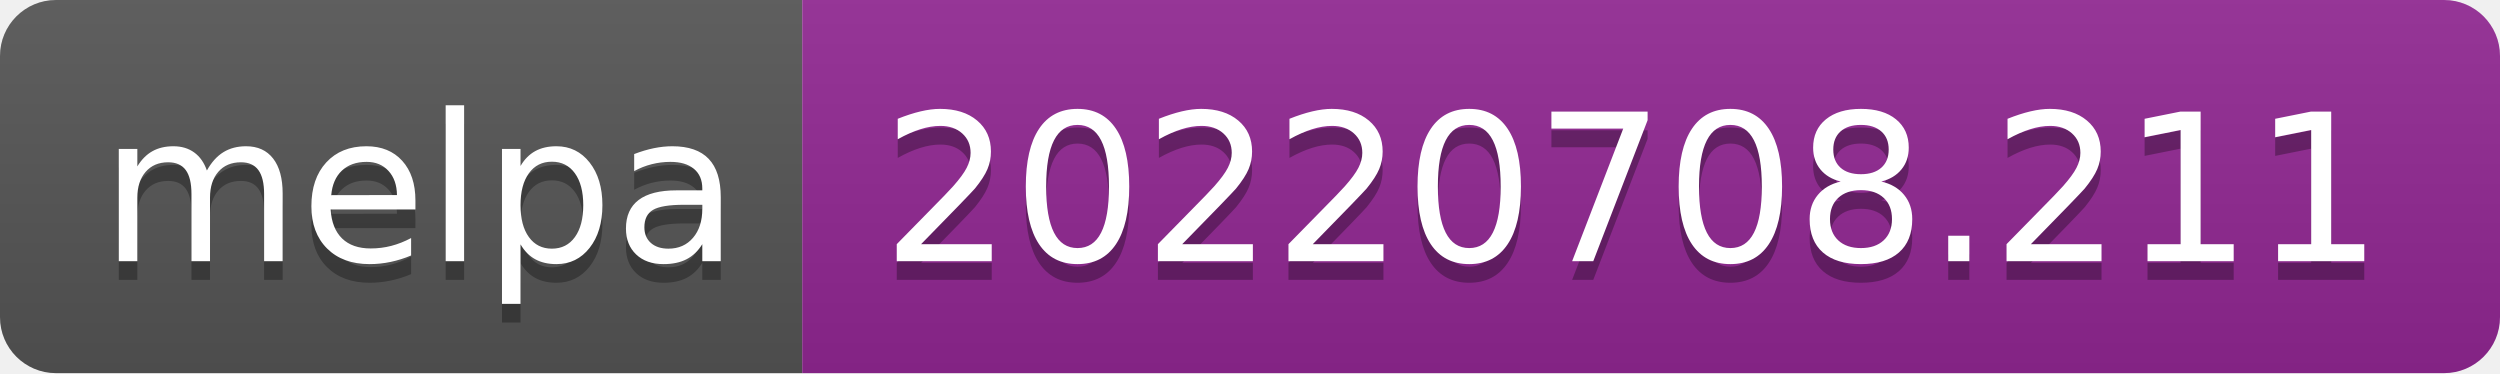
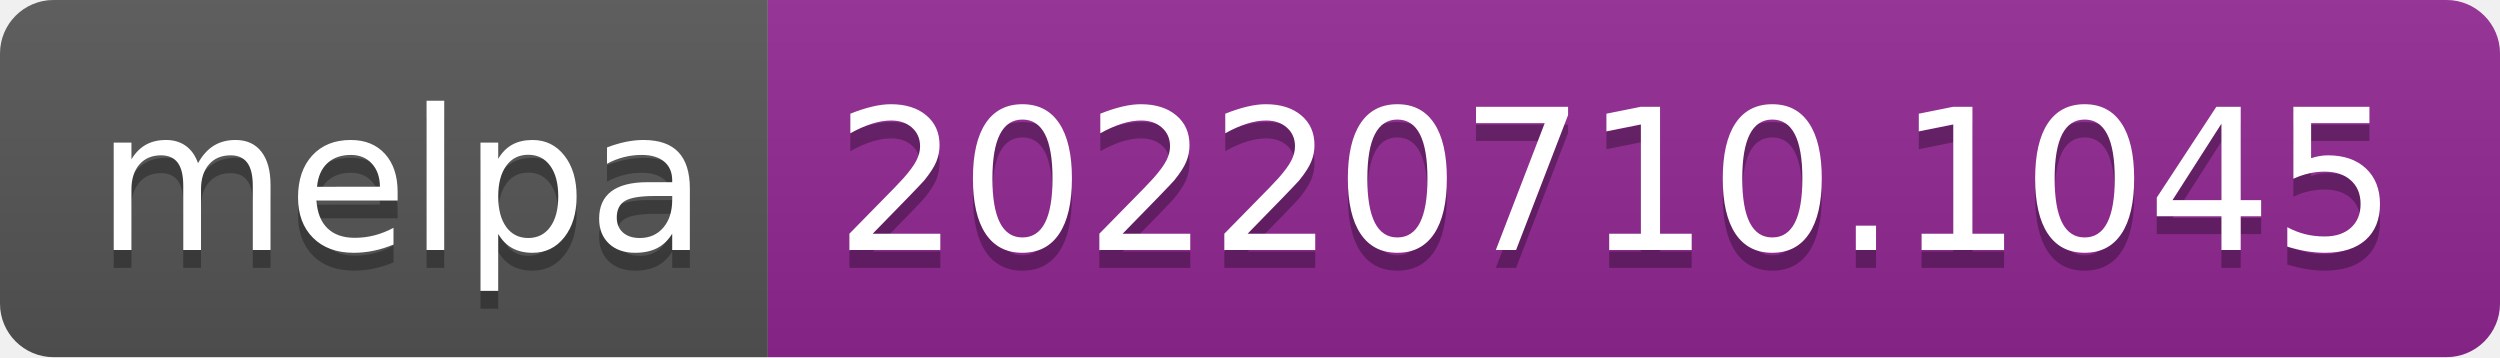
- <svg xmlns="http://www.w3.org/2000/svg" width="134" height="20" role="img" aria-label="melpa: 20220708.211">
+ <svg xmlns="http://www.w3.org/2000/svg" width="140" height="20" role="img" aria-label="melpa: 20220710.1045">
  <linearGradient id="s" x2="0" y2="100%">
    <stop offset="0" stop-color="#bbb" stop-opacity=".1" />
    <stop offset="1" stop-opacity=".1" />
  </linearGradient>
  <clipPath id="r">
-     <rect width="134" height="20" rx="3" fill="#fff" />
+     <rect width="140" height="20" rx="3" fill="#fff" />
  </clipPath>
  <g clip-path="url(#r)">
    <rect width="43" height="20" fill="#555" />
-     <rect x="43" width="91" height="20" fill="#922793" />
-     <rect width="134" height="20" fill="url(#s)" />
+     <rect x="43" width="97" height="20" fill="#922793" />
+     <rect width="140" height="20" fill="url(#s)" />
  </g>
  <g fill="#fff" text-anchor="middle" font-family="Verdana,Geneva,DejaVu Sans,sans-serif" text-rendering="geometricPrecision" font-size="110">
    <text aria-hidden="true" x="225" y="150" fill="#010101" fill-opacity=".3" transform="scale(.1)" textLength="330">melpa</text>
    <text x="225" y="140" transform="scale(.1)" fill="#fff" textLength="330">melpa</text>
-     <text aria-hidden="true" x="875" y="150" fill="#010101" fill-opacity=".3" transform="scale(.1)" textLength="810">20220708.211</text>
-     <text x="875" y="140" transform="scale(.1)" fill="#fff" textLength="810">20220708.211</text>
+     <text aria-hidden="true" x="905" y="150" fill="#010101" fill-opacity=".3" transform="scale(.1)" textLength="870">20220710.1045</text>
+     <text x="905" y="140" transform="scale(.1)" fill="#fff" textLength="870">20220710.1045</text>
  </g>
</svg>
